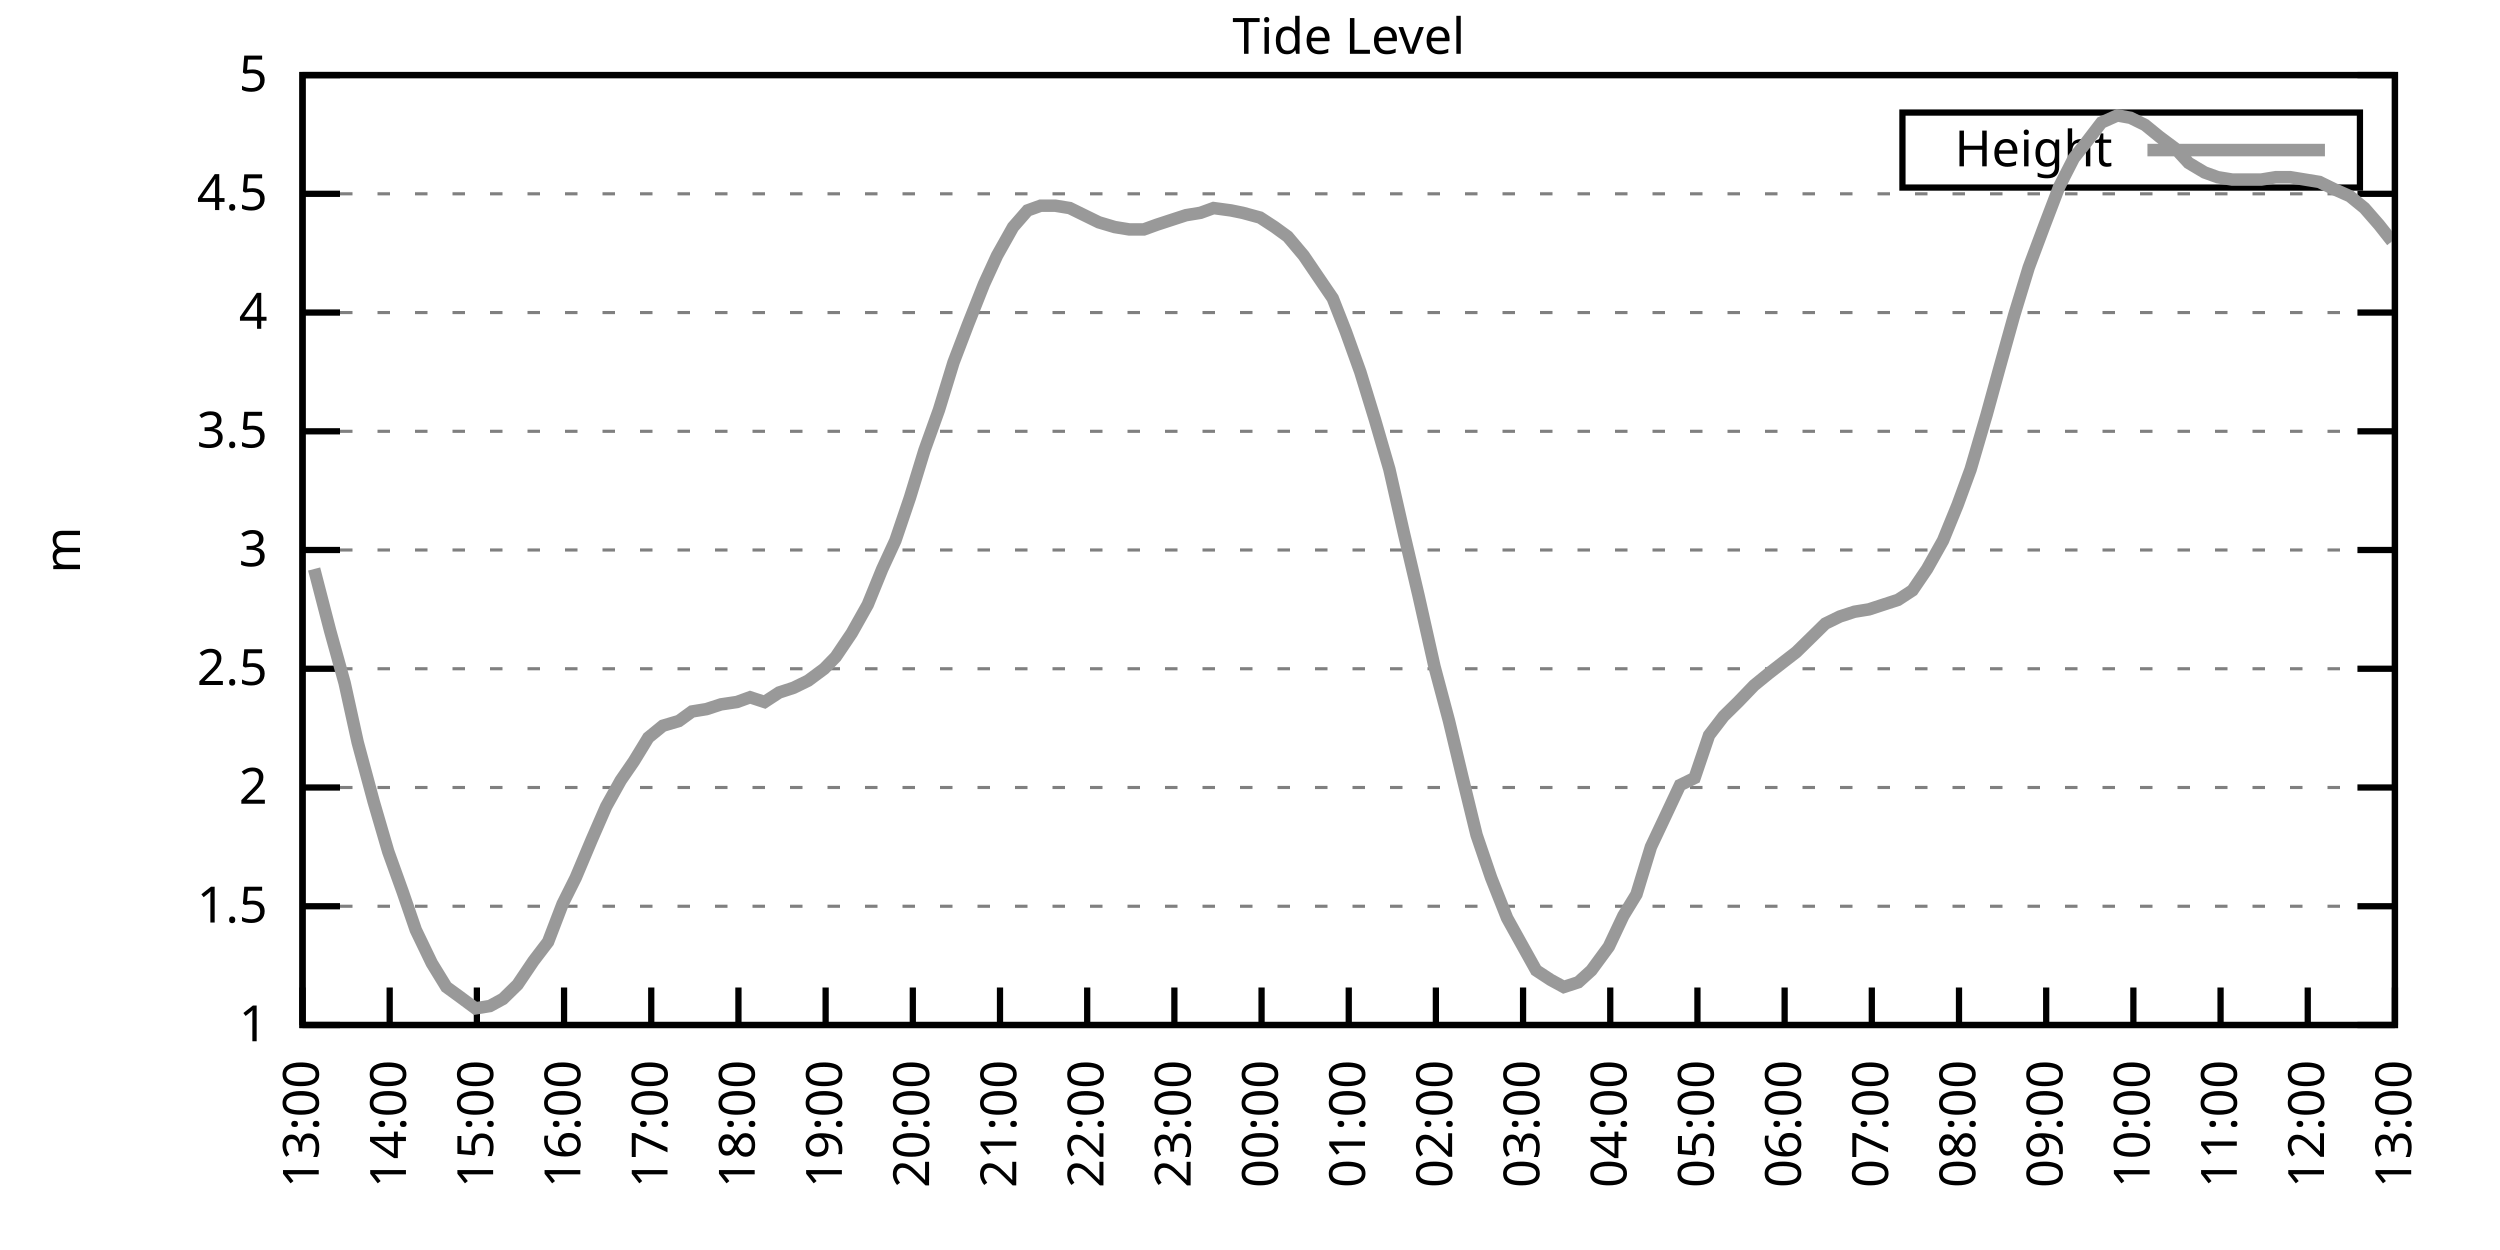
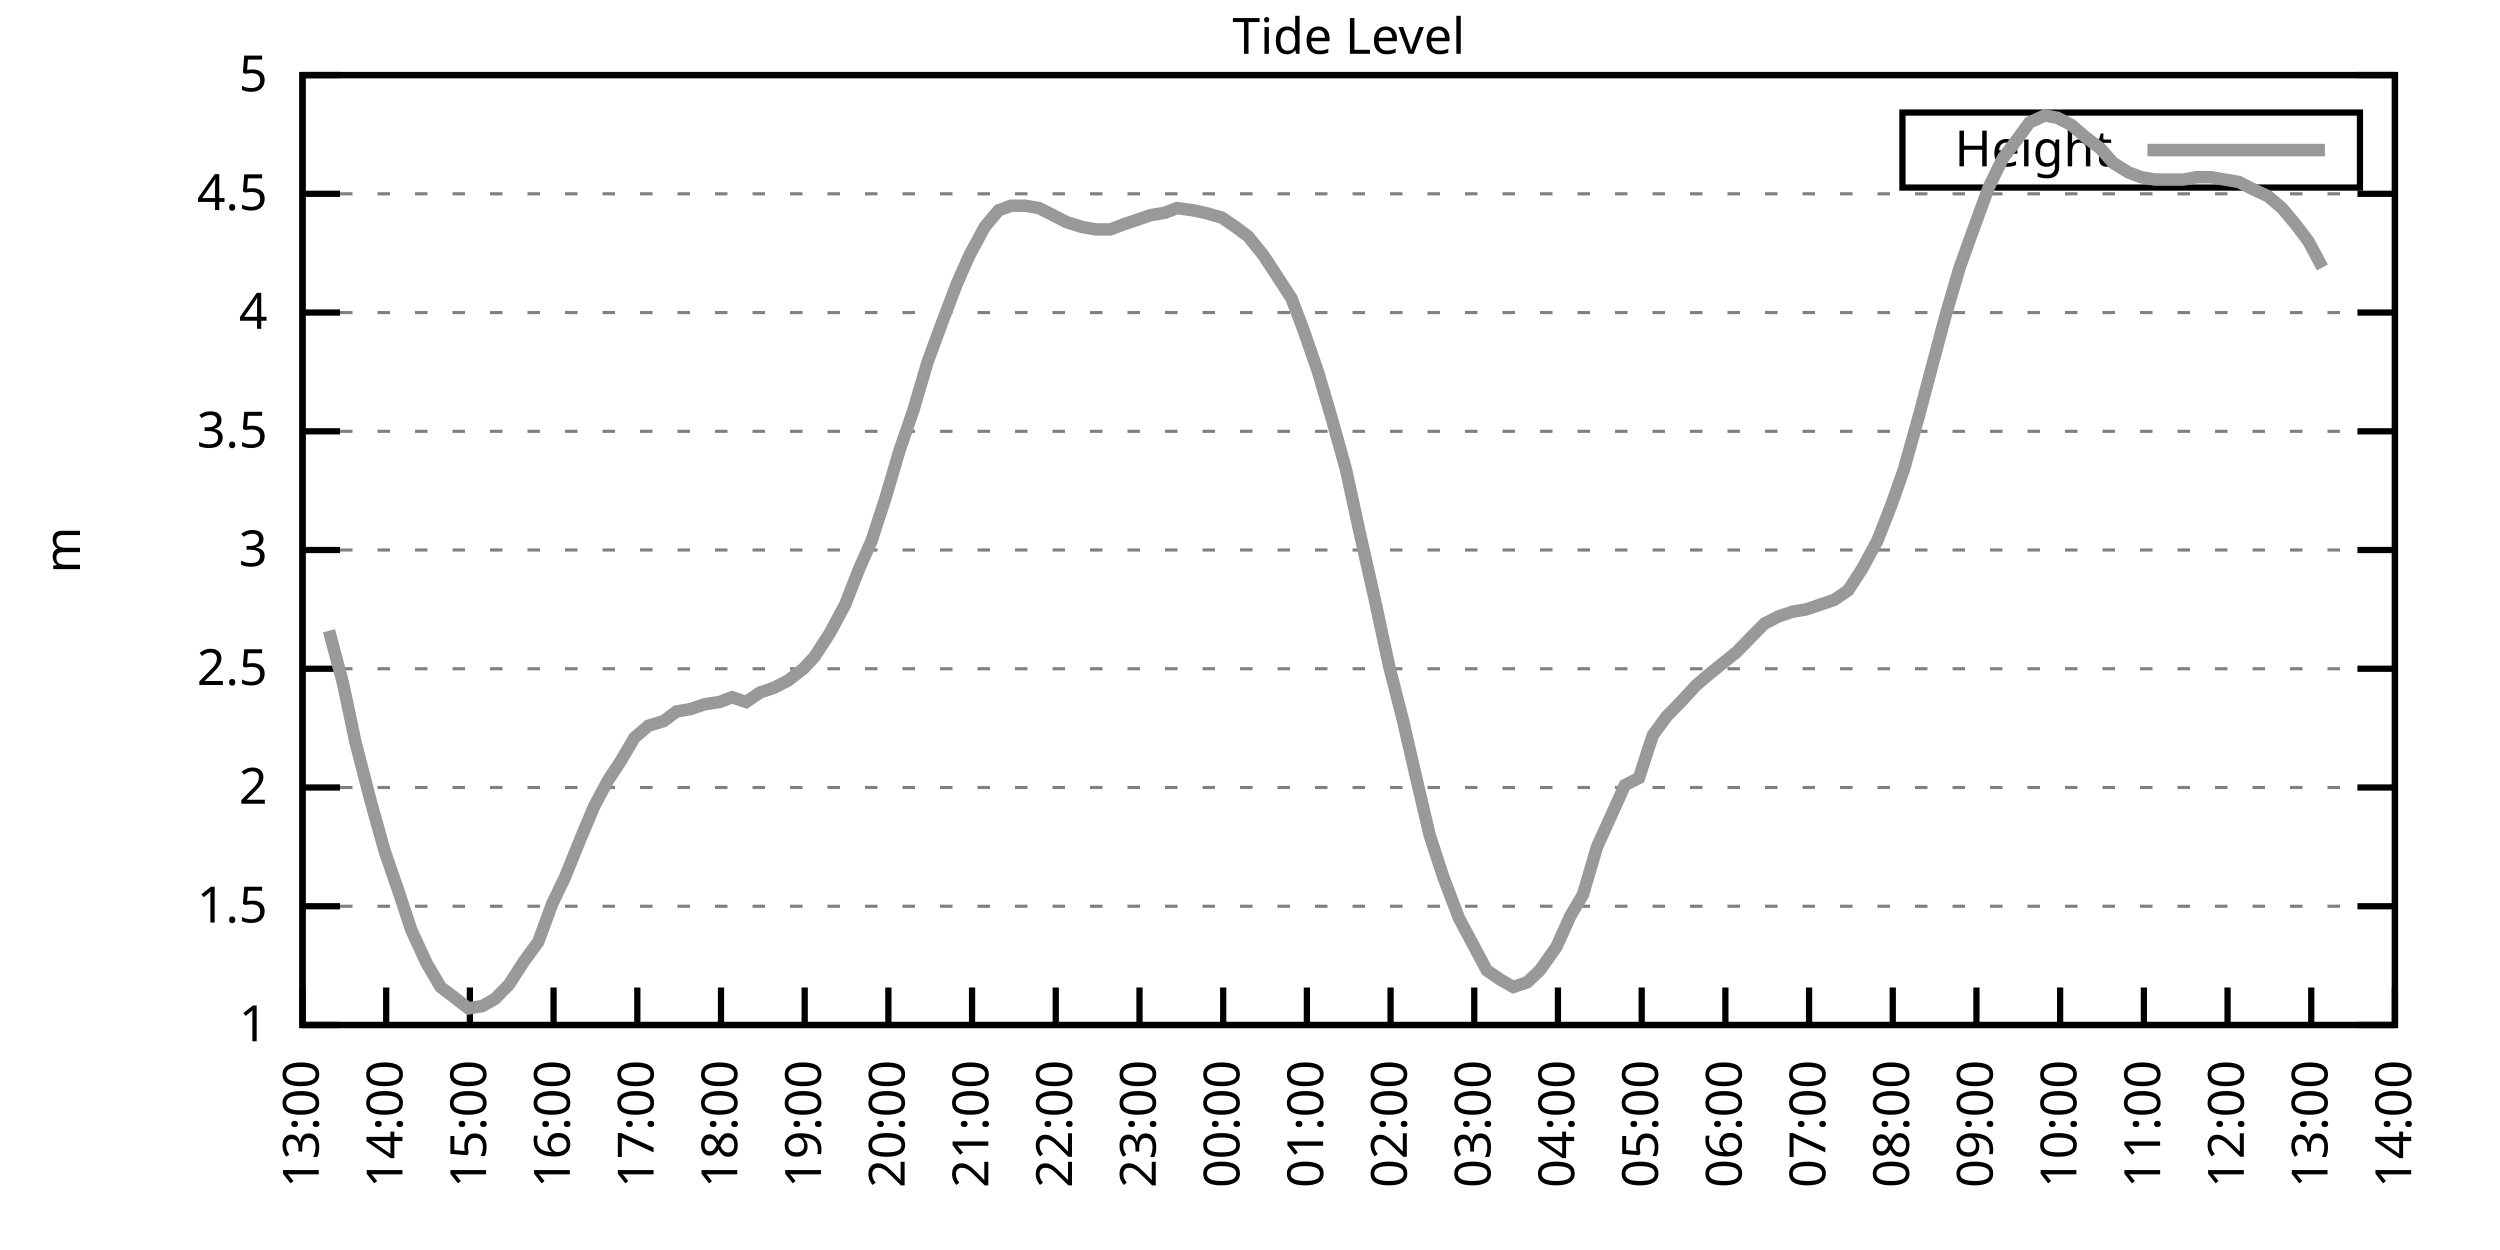
<svg xmlns="http://www.w3.org/2000/svg" xmlns:xlink="http://www.w3.org/1999/xlink" width="400" height="200" viewBox="0 0 400 200">
  <g id="gnuplot_canvas">
    <rect x="0" y="0" width="400" height="200" fill="none" />
    <defs>
      <circle id="gpDot" r="0.5" stroke-width="0.5" stroke="currentColor" />
      <path id="gpPt0" stroke-width="0.333" stroke="currentColor" d="M-1,0 h2 M0,-1 v2" />
      <path id="gpPt1" stroke-width="0.333" stroke="currentColor" d="M-1,-1 L1,1 M1,-1 L-1,1" />
      <path id="gpPt2" stroke-width="0.333" stroke="currentColor" d="M-1,0 L1,0 M0,-1 L0,1 M-1,-1 L1,1 M-1,1 L1,-1" />
      <rect id="gpPt3" stroke-width="0.333" stroke="currentColor" x="-1" y="-1" width="2" height="2" />
      <rect id="gpPt4" stroke-width="0.333" stroke="currentColor" fill="currentColor" x="-1" y="-1" width="2" height="2" />
      <circle id="gpPt5" stroke-width="0.333" stroke="currentColor" cx="0" cy="0" r="1" />
      <use xlink:href="#gpPt5" id="gpPt6" fill="currentColor" stroke="none" />
      <path id="gpPt7" stroke-width="0.333" stroke="currentColor" d="M0,-1.33 L-1.33,0.67 L1.33,0.67 z" />
      <use xlink:href="#gpPt7" id="gpPt8" fill="currentColor" stroke="none" />
      <use xlink:href="#gpPt7" id="gpPt9" stroke="currentColor" transform="rotate(180)" />
      <use xlink:href="#gpPt9" id="gpPt10" fill="currentColor" stroke="none" />
      <use xlink:href="#gpPt3" id="gpPt11" stroke="currentColor" transform="rotate(45)" />
      <use xlink:href="#gpPt11" id="gpPt12" fill="currentColor" stroke="none" />
      <path id="gpPt13" stroke-width="0.333" stroke="currentColor" d="M0,1.330 L1.265,0.411 L0.782,-1.067 L-0.782,-1.076 L-1.265,0.411 z" />
      <use xlink:href="#gpPt13" id="gpPt14" fill="currentColor" stroke="none" />
      <filter id="textbox" filterUnits="objectBoundingBox" x="0" y="0" height="1" width="1">
        <feFlood flood-color="white" flood-opacity="1" result="bgnd" />
        <feComposite in="SourceGraphic" in2="bgnd" operator="atop" />
      </filter>
      <filter id="greybox" filterUnits="objectBoundingBox" x="0" y="0" height="1" width="1">
        <feFlood flood-color="lightgrey" flood-opacity="1" result="grey" />
        <feComposite in="SourceGraphic" in2="grey" operator="atop" />
      </filter>
    </defs>
    <g fill="none" color="white" stroke="currentColor" stroke-width="1.00" stroke-linecap="butt" stroke-linejoin="miter">
</g>
    <g fill="none" color="black" stroke="currentColor" stroke-width="1.00" stroke-linecap="butt" stroke-linejoin="miter">
      <g stroke="none" shape-rendering="crispEdges">
        <polygon fill="rgb(255, 255, 255)" points="48.40,164.00 383.18,164.00 383.18,12.02 48.40,12.02 " />
      </g>
    </g>
    <g fill="none" color="black" stroke="currentColor" stroke-width="1.00" stroke-linecap="butt" stroke-linejoin="miter">
</g>
    <g fill="none" color="black" stroke="black" stroke-width="0.50" stroke-linecap="butt" stroke-linejoin="miter">
</g>
    <g fill="none" color="gray" stroke="currentColor" stroke-width="0.50" stroke-linecap="butt" stroke-linejoin="miter">
      <path stroke="gray" stroke-dasharray="2,4" class="gridline" d="M48.40,164.00 L383.19,164.00  " />
    </g>
    <g fill="none" color="gray" stroke="gray" stroke-width="1.00" stroke-linecap="butt" stroke-linejoin="miter">
</g>
    <g fill="none" color="black" stroke="currentColor" stroke-width="1.00" stroke-linecap="butt" stroke-linejoin="miter">
      <path stroke="black" d="M48.40,164.00 L54.40,164.00 M383.19,164.00 L377.19,164.00  " />
      <g transform="translate(42.80,166.60)" stroke="none" fill="black" font-family="Sans" font-size="8.00" text-anchor="end">
        <text>
          <tspan font-family="Sans"> 1</tspan>
        </text>
      </g>
    </g>
    <g fill="none" color="black" stroke="currentColor" stroke-width="1.00" stroke-linecap="butt" stroke-linejoin="miter">
</g>
    <g fill="none" color="black" stroke="black" stroke-width="0.50" stroke-linecap="butt" stroke-linejoin="miter">
</g>
    <g fill="none" color="gray" stroke="currentColor" stroke-width="0.50" stroke-linecap="butt" stroke-linejoin="miter">
      <path stroke="gray" stroke-dasharray="2,4" class="gridline" d="M48.40,145.00 L383.19,145.00  " />
    </g>
    <g fill="none" color="gray" stroke="gray" stroke-width="1.00" stroke-linecap="butt" stroke-linejoin="miter">
</g>
    <g fill="none" color="black" stroke="currentColor" stroke-width="1.00" stroke-linecap="butt" stroke-linejoin="miter">
      <path stroke="black" d="M48.40,145.00 L54.40,145.00 M383.19,145.00 L377.19,145.00  " />
      <g transform="translate(42.80,147.60)" stroke="none" fill="black" font-family="Sans" font-size="8.00" text-anchor="end">
        <text>
          <tspan font-family="Sans"> 1.5</tspan>
        </text>
      </g>
    </g>
    <g fill="none" color="black" stroke="currentColor" stroke-width="1.00" stroke-linecap="butt" stroke-linejoin="miter">
</g>
    <g fill="none" color="black" stroke="black" stroke-width="0.50" stroke-linecap="butt" stroke-linejoin="miter">
</g>
    <g fill="none" color="gray" stroke="currentColor" stroke-width="0.50" stroke-linecap="butt" stroke-linejoin="miter">
      <path stroke="gray" stroke-dasharray="2,4" class="gridline" d="M48.40,126.00 L383.19,126.00  " />
    </g>
    <g fill="none" color="gray" stroke="gray" stroke-width="1.00" stroke-linecap="butt" stroke-linejoin="miter">
</g>
    <g fill="none" color="black" stroke="currentColor" stroke-width="1.00" stroke-linecap="butt" stroke-linejoin="miter">
      <path stroke="black" d="M48.40,126.00 L54.40,126.00 M383.19,126.00 L377.19,126.00  " />
      <g transform="translate(42.80,128.60)" stroke="none" fill="black" font-family="Sans" font-size="8.00" text-anchor="end">
        <text>
          <tspan font-family="Sans"> 2</tspan>
        </text>
      </g>
    </g>
    <g fill="none" color="black" stroke="currentColor" stroke-width="1.00" stroke-linecap="butt" stroke-linejoin="miter">
</g>
    <g fill="none" color="black" stroke="black" stroke-width="0.50" stroke-linecap="butt" stroke-linejoin="miter">
</g>
    <g fill="none" color="gray" stroke="currentColor" stroke-width="0.50" stroke-linecap="butt" stroke-linejoin="miter">
      <path stroke="gray" stroke-dasharray="2,4" class="gridline" d="M48.40,107.00 L383.19,107.00  " />
    </g>
    <g fill="none" color="gray" stroke="gray" stroke-width="1.00" stroke-linecap="butt" stroke-linejoin="miter">
</g>
    <g fill="none" color="black" stroke="currentColor" stroke-width="1.00" stroke-linecap="butt" stroke-linejoin="miter">
      <path stroke="black" d="M48.40,107.00 L54.40,107.00 M383.19,107.00 L377.19,107.00  " />
      <g transform="translate(42.80,109.60)" stroke="none" fill="black" font-family="Sans" font-size="8.00" text-anchor="end">
        <text>
          <tspan font-family="Sans"> 2.5</tspan>
        </text>
      </g>
    </g>
    <g fill="none" color="black" stroke="currentColor" stroke-width="1.00" stroke-linecap="butt" stroke-linejoin="miter">
</g>
    <g fill="none" color="black" stroke="black" stroke-width="0.50" stroke-linecap="butt" stroke-linejoin="miter">
</g>
    <g fill="none" color="gray" stroke="currentColor" stroke-width="0.50" stroke-linecap="butt" stroke-linejoin="miter">
      <path stroke="gray" stroke-dasharray="2,4" class="gridline" d="M48.40,88.00 L383.19,88.00  " />
    </g>
    <g fill="none" color="gray" stroke="gray" stroke-width="1.00" stroke-linecap="butt" stroke-linejoin="miter">
</g>
    <g fill="none" color="black" stroke="currentColor" stroke-width="1.00" stroke-linecap="butt" stroke-linejoin="miter">
      <path stroke="black" d="M48.40,88.00 L54.40,88.00 M383.19,88.00 L377.19,88.00  " />
      <g transform="translate(42.80,90.60)" stroke="none" fill="black" font-family="Sans" font-size="8.00" text-anchor="end">
        <text>
          <tspan font-family="Sans"> 3</tspan>
        </text>
      </g>
    </g>
    <g fill="none" color="black" stroke="currentColor" stroke-width="1.00" stroke-linecap="butt" stroke-linejoin="miter">
</g>
    <g fill="none" color="black" stroke="black" stroke-width="0.50" stroke-linecap="butt" stroke-linejoin="miter">
</g>
    <g fill="none" color="gray" stroke="currentColor" stroke-width="0.50" stroke-linecap="butt" stroke-linejoin="miter">
      <path stroke="gray" stroke-dasharray="2,4" class="gridline" d="M48.40,69.01 L383.19,69.01  " />
    </g>
    <g fill="none" color="gray" stroke="gray" stroke-width="1.00" stroke-linecap="butt" stroke-linejoin="miter">
</g>
    <g fill="none" color="black" stroke="currentColor" stroke-width="1.00" stroke-linecap="butt" stroke-linejoin="miter">
      <path stroke="black" d="M48.40,69.01 L54.40,69.01 M383.19,69.01 L377.19,69.01  " />
      <g transform="translate(42.80,71.61)" stroke="none" fill="black" font-family="Sans" font-size="8.00" text-anchor="end">
        <text>
          <tspan font-family="Sans"> 3.5</tspan>
        </text>
      </g>
    </g>
    <g fill="none" color="black" stroke="currentColor" stroke-width="1.00" stroke-linecap="butt" stroke-linejoin="miter">
</g>
    <g fill="none" color="black" stroke="black" stroke-width="0.50" stroke-linecap="butt" stroke-linejoin="miter">
</g>
    <g fill="none" color="gray" stroke="currentColor" stroke-width="0.50" stroke-linecap="butt" stroke-linejoin="miter">
      <path stroke="gray" stroke-dasharray="2,4" class="gridline" d="M48.40,50.01 L383.19,50.01  " />
    </g>
    <g fill="none" color="gray" stroke="gray" stroke-width="1.00" stroke-linecap="butt" stroke-linejoin="miter">
</g>
    <g fill="none" color="black" stroke="currentColor" stroke-width="1.00" stroke-linecap="butt" stroke-linejoin="miter">
      <path stroke="black" d="M48.40,50.01 L54.40,50.01 M383.19,50.01 L377.19,50.01  " />
      <g transform="translate(42.80,52.61)" stroke="none" fill="black" font-family="Sans" font-size="8.00" text-anchor="end">
        <text>
          <tspan font-family="Sans"> 4</tspan>
        </text>
      </g>
    </g>
    <g fill="none" color="black" stroke="currentColor" stroke-width="1.00" stroke-linecap="butt" stroke-linejoin="miter">
</g>
    <g fill="none" color="black" stroke="black" stroke-width="0.50" stroke-linecap="butt" stroke-linejoin="miter">
</g>
    <g fill="none" color="gray" stroke="currentColor" stroke-width="0.50" stroke-linecap="butt" stroke-linejoin="miter">
      <path stroke="gray" stroke-dasharray="2,4" class="gridline" d="M48.40,31.01 L383.19,31.01  " />
    </g>
    <g fill="none" color="gray" stroke="gray" stroke-width="1.00" stroke-linecap="butt" stroke-linejoin="miter">
</g>
    <g fill="none" color="black" stroke="currentColor" stroke-width="1.00" stroke-linecap="butt" stroke-linejoin="miter">
      <path stroke="black" d="M48.40,31.01 L54.40,31.01 M383.19,31.01 L377.19,31.01  " />
      <g transform="translate(42.80,33.61)" stroke="none" fill="black" font-family="Sans" font-size="8.00" text-anchor="end">
        <text>
          <tspan font-family="Sans"> 4.5</tspan>
        </text>
      </g>
    </g>
    <g fill="none" color="black" stroke="currentColor" stroke-width="1.00" stroke-linecap="butt" stroke-linejoin="miter">
</g>
    <g fill="none" color="black" stroke="black" stroke-width="0.50" stroke-linecap="butt" stroke-linejoin="miter">
</g>
    <g fill="none" color="gray" stroke="currentColor" stroke-width="0.50" stroke-linecap="butt" stroke-linejoin="miter">
      <path stroke="gray" stroke-dasharray="2,4" class="gridline" d="M48.40,12.01 L383.19,12.01  " />
    </g>
    <g fill="none" color="gray" stroke="gray" stroke-width="1.00" stroke-linecap="butt" stroke-linejoin="miter">
</g>
    <g fill="none" color="black" stroke="currentColor" stroke-width="1.00" stroke-linecap="butt" stroke-linejoin="miter">
      <path stroke="black" d="M48.40,12.01 L54.40,12.01 M383.19,12.01 L377.19,12.01  " />
      <g transform="translate(42.80,14.61)" stroke="none" fill="black" font-family="Sans" font-size="8.00" text-anchor="end">
        <text>
          <tspan font-family="Sans"> 5</tspan>
        </text>
      </g>
    </g>
    <g fill="none" color="black" stroke="currentColor" stroke-width="1.00" stroke-linecap="butt" stroke-linejoin="miter">
      <path stroke="black" d="M48.40,164.00 L48.40,158.00  " />
      <g transform="translate(51.00,169.60) rotate(270.00)" stroke="none" fill="black" font-family="Sans" font-size="8.00" text-anchor="end">
        <text>
          <tspan font-family="Sans">13:00</tspan>
        </text>
      </g>
    </g>
    <g fill="none" color="black" stroke="currentColor" stroke-width="1.00" stroke-linecap="butt" stroke-linejoin="miter">
-       <path stroke="black" d="M62.35,164.00 L62.35,158.00  " />
-       <g transform="translate(64.95,169.60) rotate(270.00)" stroke="none" fill="black" font-family="Sans" font-size="8.00" text-anchor="end">
+       <path stroke="black" d="M61.79,164.00 L61.79,158.00  " />
+       <g transform="translate(64.39,169.60) rotate(270.00)" stroke="none" fill="black" font-family="Sans" font-size="8.00" text-anchor="end">
        <text>
          <tspan font-family="Sans">14:00</tspan>
        </text>
      </g>
    </g>
    <g fill="none" color="black" stroke="currentColor" stroke-width="1.00" stroke-linecap="butt" stroke-linejoin="miter">
-       <path stroke="black" d="M76.30,164.00 L76.30,158.00  " />
-       <g transform="translate(78.90,169.60) rotate(270.00)" stroke="none" fill="black" font-family="Sans" font-size="8.00" text-anchor="end">
+       <path stroke="black" d="M75.18,164.00 L75.18,158.00  " />
+       <g transform="translate(77.78,169.60) rotate(270.00)" stroke="none" fill="black" font-family="Sans" font-size="8.00" text-anchor="end">
        <text>
          <tspan font-family="Sans">15:00</tspan>
        </text>
      </g>
    </g>
    <g fill="none" color="black" stroke="currentColor" stroke-width="1.00" stroke-linecap="butt" stroke-linejoin="miter">
-       <path stroke="black" d="M90.25,164.00 L90.25,158.00  " />
-       <g transform="translate(92.85,169.60) rotate(270.00)" stroke="none" fill="black" font-family="Sans" font-size="8.00" text-anchor="end">
+       <path stroke="black" d="M88.57,164.00 L88.57,158.00  " />
+       <g transform="translate(91.17,169.60) rotate(270.00)" stroke="none" fill="black" font-family="Sans" font-size="8.00" text-anchor="end">
        <text>
          <tspan font-family="Sans">16:00</tspan>
        </text>
      </g>
    </g>
    <g fill="none" color="black" stroke="currentColor" stroke-width="1.00" stroke-linecap="butt" stroke-linejoin="miter">
-       <path stroke="black" d="M104.20,164.00 L104.20,158.00  " />
-       <g transform="translate(106.80,169.60) rotate(270.00)" stroke="none" fill="black" font-family="Sans" font-size="8.00" text-anchor="end">
+       <path stroke="black" d="M101.97,164.00 L101.97,158.00  " />
+       <g transform="translate(104.57,169.60) rotate(270.00)" stroke="none" fill="black" font-family="Sans" font-size="8.00" text-anchor="end">
        <text>
          <tspan font-family="Sans">17:00</tspan>
        </text>
      </g>
    </g>
    <g fill="none" color="black" stroke="currentColor" stroke-width="1.00" stroke-linecap="butt" stroke-linejoin="miter">
-       <path stroke="black" d="M118.15,164.00 L118.15,158.00  " />
-       <g transform="translate(120.75,169.60) rotate(270.00)" stroke="none" fill="black" font-family="Sans" font-size="8.00" text-anchor="end">
+       <path stroke="black" d="M115.36,164.00 L115.36,158.00  " />
+       <g transform="translate(117.96,169.60) rotate(270.00)" stroke="none" fill="black" font-family="Sans" font-size="8.00" text-anchor="end">
        <text>
          <tspan font-family="Sans">18:00</tspan>
        </text>
      </g>
    </g>
    <g fill="none" color="black" stroke="currentColor" stroke-width="1.00" stroke-linecap="butt" stroke-linejoin="miter">
-       <path stroke="black" d="M132.10,164.00 L132.10,158.00  " />
-       <g transform="translate(134.70,169.60) rotate(270.00)" stroke="none" fill="black" font-family="Sans" font-size="8.00" text-anchor="end">
+       <path stroke="black" d="M128.75,164.00 L128.75,158.00  " />
+       <g transform="translate(131.35,169.60) rotate(270.00)" stroke="none" fill="black" font-family="Sans" font-size="8.00" text-anchor="end">
        <text>
          <tspan font-family="Sans">19:00</tspan>
        </text>
      </g>
    </g>
    <g fill="none" color="black" stroke="currentColor" stroke-width="1.00" stroke-linecap="butt" stroke-linejoin="miter">
-       <path stroke="black" d="M146.05,164.00 L146.05,158.00  " />
-       <g transform="translate(148.65,169.60) rotate(270.00)" stroke="none" fill="black" font-family="Sans" font-size="8.00" text-anchor="end">
+       <path stroke="black" d="M142.14,164.00 L142.14,158.00  " />
+       <g transform="translate(144.74,169.60) rotate(270.00)" stroke="none" fill="black" font-family="Sans" font-size="8.00" text-anchor="end">
        <text>
          <tspan font-family="Sans">20:00</tspan>
        </text>
      </g>
    </g>
    <g fill="none" color="black" stroke="currentColor" stroke-width="1.00" stroke-linecap="butt" stroke-linejoin="miter">
-       <path stroke="black" d="M160.00,164.00 L160.00,158.00  " />
-       <g transform="translate(162.60,169.60) rotate(270.00)" stroke="none" fill="black" font-family="Sans" font-size="8.00" text-anchor="end">
+       <path stroke="black" d="M155.53,164.00 L155.53,158.00  " />
+       <g transform="translate(158.13,169.60) rotate(270.00)" stroke="none" fill="black" font-family="Sans" font-size="8.00" text-anchor="end">
        <text>
          <tspan font-family="Sans">21:00</tspan>
        </text>
      </g>
    </g>
    <g fill="none" color="black" stroke="currentColor" stroke-width="1.00" stroke-linecap="butt" stroke-linejoin="miter">
-       <path stroke="black" d="M173.95,164.00 L173.95,158.00  " />
-       <g transform="translate(176.55,169.60) rotate(270.00)" stroke="none" fill="black" font-family="Sans" font-size="8.00" text-anchor="end">
+       <path stroke="black" d="M168.92,164.00 L168.92,158.00  " />
+       <g transform="translate(171.52,169.60) rotate(270.00)" stroke="none" fill="black" font-family="Sans" font-size="8.00" text-anchor="end">
        <text>
          <tspan font-family="Sans">22:00</tspan>
        </text>
      </g>
    </g>
    <g fill="none" color="black" stroke="currentColor" stroke-width="1.00" stroke-linecap="butt" stroke-linejoin="miter">
-       <path stroke="black" d="M187.90,164.00 L187.90,158.00  " />
-       <g transform="translate(190.50,169.60) rotate(270.00)" stroke="none" fill="black" font-family="Sans" font-size="8.00" text-anchor="end">
+       <path stroke="black" d="M182.32,164.00 L182.32,158.00  " />
+       <g transform="translate(184.92,169.60) rotate(270.00)" stroke="none" fill="black" font-family="Sans" font-size="8.00" text-anchor="end">
        <text>
          <tspan font-family="Sans">23:00</tspan>
        </text>
      </g>
    </g>
    <g fill="none" color="black" stroke="currentColor" stroke-width="1.00" stroke-linecap="butt" stroke-linejoin="miter">
-       <path stroke="black" d="M201.85,164.00 L201.85,158.00  " />
-       <g transform="translate(204.45,169.60) rotate(270.00)" stroke="none" fill="black" font-family="Sans" font-size="8.00" text-anchor="end">
+       <path stroke="black" d="M195.71,164.00 L195.71,158.00  " />
+       <g transform="translate(198.31,169.60) rotate(270.00)" stroke="none" fill="black" font-family="Sans" font-size="8.00" text-anchor="end">
        <text>
          <tspan font-family="Sans">00:00</tspan>
        </text>
      </g>
    </g>
    <g fill="none" color="black" stroke="currentColor" stroke-width="1.00" stroke-linecap="butt" stroke-linejoin="miter">
-       <path stroke="black" d="M215.80,164.00 L215.80,158.00  " />
-       <g transform="translate(218.40,169.60) rotate(270.00)" stroke="none" fill="black" font-family="Sans" font-size="8.00" text-anchor="end">
+       <path stroke="black" d="M209.10,164.00 L209.10,158.00  " />
+       <g transform="translate(211.70,169.60) rotate(270.00)" stroke="none" fill="black" font-family="Sans" font-size="8.00" text-anchor="end">
        <text>
          <tspan font-family="Sans">01:00</tspan>
        </text>
      </g>
    </g>
    <g fill="none" color="black" stroke="currentColor" stroke-width="1.00" stroke-linecap="butt" stroke-linejoin="miter">
-       <path stroke="black" d="M229.74,164.00 L229.74,158.00  " />
-       <g transform="translate(232.34,169.60) rotate(270.00)" stroke="none" fill="black" font-family="Sans" font-size="8.00" text-anchor="end">
+       <path stroke="black" d="M222.49,164.00 L222.49,158.00  " />
+       <g transform="translate(225.09,169.60) rotate(270.00)" stroke="none" fill="black" font-family="Sans" font-size="8.00" text-anchor="end">
        <text>
          <tspan font-family="Sans">02:00</tspan>
        </text>
      </g>
    </g>
    <g fill="none" color="black" stroke="currentColor" stroke-width="1.00" stroke-linecap="butt" stroke-linejoin="miter">
-       <path stroke="black" d="M243.69,164.00 L243.69,158.00  " />
-       <g transform="translate(246.29,169.60) rotate(270.00)" stroke="none" fill="black" font-family="Sans" font-size="8.00" text-anchor="end">
+       <path stroke="black" d="M235.88,164.00 L235.88,158.00  " />
+       <g transform="translate(238.48,169.60) rotate(270.00)" stroke="none" fill="black" font-family="Sans" font-size="8.00" text-anchor="end">
        <text>
          <tspan font-family="Sans">03:00</tspan>
        </text>
      </g>
    </g>
    <g fill="none" color="black" stroke="currentColor" stroke-width="1.00" stroke-linecap="butt" stroke-linejoin="miter">
-       <path stroke="black" d="M257.64,164.00 L257.64,158.00  " />
-       <g transform="translate(260.24,169.60) rotate(270.00)" stroke="none" fill="black" font-family="Sans" font-size="8.00" text-anchor="end">
+       <path stroke="black" d="M249.27,164.00 L249.27,158.00  " />
+       <g transform="translate(251.87,169.60) rotate(270.00)" stroke="none" fill="black" font-family="Sans" font-size="8.00" text-anchor="end">
        <text>
          <tspan font-family="Sans">04:00</tspan>
        </text>
      </g>
    </g>
    <g fill="none" color="black" stroke="currentColor" stroke-width="1.00" stroke-linecap="butt" stroke-linejoin="miter">
-       <path stroke="black" d="M271.59,164.00 L271.59,158.00  " />
-       <g transform="translate(274.19,169.60) rotate(270.00)" stroke="none" fill="black" font-family="Sans" font-size="8.00" text-anchor="end">
+       <path stroke="black" d="M262.67,164.00 L262.67,158.00  " />
+       <g transform="translate(265.27,169.60) rotate(270.00)" stroke="none" fill="black" font-family="Sans" font-size="8.00" text-anchor="end">
        <text>
          <tspan font-family="Sans">05:00</tspan>
        </text>
      </g>
    </g>
    <g fill="none" color="black" stroke="currentColor" stroke-width="1.00" stroke-linecap="butt" stroke-linejoin="miter">
-       <path stroke="black" d="M285.54,164.00 L285.54,158.00  " />
-       <g transform="translate(288.14,169.60) rotate(270.00)" stroke="none" fill="black" font-family="Sans" font-size="8.00" text-anchor="end">
+       <path stroke="black" d="M276.06,164.00 L276.06,158.00  " />
+       <g transform="translate(278.66,169.60) rotate(270.00)" stroke="none" fill="black" font-family="Sans" font-size="8.00" text-anchor="end">
        <text>
          <tspan font-family="Sans">06:00</tspan>
        </text>
      </g>
    </g>
    <g fill="none" color="black" stroke="currentColor" stroke-width="1.00" stroke-linecap="butt" stroke-linejoin="miter">
-       <path stroke="black" d="M299.49,164.00 L299.49,158.00  " />
-       <g transform="translate(302.09,169.60) rotate(270.00)" stroke="none" fill="black" font-family="Sans" font-size="8.00" text-anchor="end">
+       <path stroke="black" d="M289.45,164.00 L289.45,158.00  " />
+       <g transform="translate(292.05,169.60) rotate(270.00)" stroke="none" fill="black" font-family="Sans" font-size="8.00" text-anchor="end">
        <text>
          <tspan font-family="Sans">07:00</tspan>
        </text>
      </g>
    </g>
    <g fill="none" color="black" stroke="currentColor" stroke-width="1.00" stroke-linecap="butt" stroke-linejoin="miter">
-       <path stroke="black" d="M313.44,164.00 L313.44,158.00  " />
-       <g transform="translate(316.04,169.60) rotate(270.00)" stroke="none" fill="black" font-family="Sans" font-size="8.00" text-anchor="end">
+       <path stroke="black" d="M302.84,164.00 L302.84,158.00  " />
+       <g transform="translate(305.44,169.60) rotate(270.00)" stroke="none" fill="black" font-family="Sans" font-size="8.00" text-anchor="end">
        <text>
          <tspan font-family="Sans">08:00</tspan>
        </text>
      </g>
    </g>
    <g fill="none" color="black" stroke="currentColor" stroke-width="1.00" stroke-linecap="butt" stroke-linejoin="miter">
-       <path stroke="black" d="M327.39,164.00 L327.39,158.00  " />
-       <g transform="translate(329.99,169.60) rotate(270.00)" stroke="none" fill="black" font-family="Sans" font-size="8.00" text-anchor="end">
+       <path stroke="black" d="M316.23,164.00 L316.23,158.00  " />
+       <g transform="translate(318.83,169.60) rotate(270.00)" stroke="none" fill="black" font-family="Sans" font-size="8.00" text-anchor="end">
        <text>
          <tspan font-family="Sans">09:00</tspan>
        </text>
      </g>
    </g>
    <g fill="none" color="black" stroke="currentColor" stroke-width="1.00" stroke-linecap="butt" stroke-linejoin="miter">
-       <path stroke="black" d="M341.34,164.00 L341.34,158.00  " />
-       <g transform="translate(343.94,169.60) rotate(270.00)" stroke="none" fill="black" font-family="Sans" font-size="8.00" text-anchor="end">
+       <path stroke="black" d="M329.62,164.00 L329.62,158.00  " />
+       <g transform="translate(332.22,169.60) rotate(270.00)" stroke="none" fill="black" font-family="Sans" font-size="8.00" text-anchor="end">
        <text>
          <tspan font-family="Sans">10:00</tspan>
        </text>
      </g>
    </g>
    <g fill="none" color="black" stroke="currentColor" stroke-width="1.00" stroke-linecap="butt" stroke-linejoin="miter">
-       <path stroke="black" d="M355.29,164.00 L355.29,158.00  " />
-       <g transform="translate(357.89,169.60) rotate(270.00)" stroke="none" fill="black" font-family="Sans" font-size="8.00" text-anchor="end">
+       <path stroke="black" d="M343.02,164.00 L343.02,158.00  " />
+       <g transform="translate(345.62,169.60) rotate(270.00)" stroke="none" fill="black" font-family="Sans" font-size="8.00" text-anchor="end">
        <text>
          <tspan font-family="Sans">11:00</tspan>
        </text>
      </g>
    </g>
    <g fill="none" color="black" stroke="currentColor" stroke-width="1.00" stroke-linecap="butt" stroke-linejoin="miter">
-       <path stroke="black" d="M369.24,164.00 L369.24,158.00  " />
-       <g transform="translate(371.84,169.60) rotate(270.00)" stroke="none" fill="black" font-family="Sans" font-size="8.00" text-anchor="end">
+       <path stroke="black" d="M356.41,164.00 L356.41,158.00  " />
+       <g transform="translate(359.01,169.60) rotate(270.00)" stroke="none" fill="black" font-family="Sans" font-size="8.00" text-anchor="end">
        <text>
          <tspan font-family="Sans">12:00</tspan>
+         </text>
+       </g>
+     </g>
+     <g fill="none" color="black" stroke="currentColor" stroke-width="1.00" stroke-linecap="butt" stroke-linejoin="miter">
+       <path stroke="black" d="M369.80,164.00 L369.80,158.00  " />
+       <g transform="translate(372.40,169.60) rotate(270.00)" stroke="none" fill="black" font-family="Sans" font-size="8.00" text-anchor="end">
+         <text>
+           <tspan font-family="Sans">13:00</tspan>
        </text>
      </g>
    </g>
    <g fill="none" color="black" stroke="currentColor" stroke-width="1.00" stroke-linecap="butt" stroke-linejoin="miter">
      <path stroke="black" d="M383.19,164.00 L383.19,158.00  " />
      <g transform="translate(385.79,169.60) rotate(270.00)" stroke="none" fill="black" font-family="Sans" font-size="8.00" text-anchor="end">
        <text>
-           <tspan font-family="Sans">13:00</tspan>
+           <tspan font-family="Sans">14:00</tspan>
        </text>
      </g>
    </g>
    <g fill="none" color="black" stroke="currentColor" stroke-width="1.00" stroke-linecap="butt" stroke-linejoin="miter">
</g>
    <g fill="none" color="black" stroke="currentColor" stroke-width="1.00" stroke-linecap="butt" stroke-linejoin="miter">
      <path stroke="black" d="M48.40,12.01 L48.40,164.00 L383.19,164.00 L383.19,12.01 L48.40,12.01 Z  " />
    </g>
    <g fill="none" color="black" stroke="currentColor" stroke-width="1.00" stroke-linecap="butt" stroke-linejoin="miter">
</g>
    <g fill="none" color="black" stroke="currentColor" stroke-width="1.00" stroke-linecap="butt" stroke-linejoin="miter">
      <path stroke="black" d="M304.39,30.01 L304.39,18.01 L377.59,18.01 L377.59,30.01 L304.39,30.01 Z  " />
    </g>
    <g id="Tide_level_plot_1">
      <g fill="none" color="white" stroke="black" stroke-width="2.00" stroke-linecap="butt" stroke-linejoin="miter">
</g>
      <g fill="none" color="black" stroke="currentColor" stroke-width="2.00" stroke-linecap="butt" stroke-linejoin="miter">
        <g transform="translate(337.99,26.61)" stroke="none" fill="black" font-family="Sans" font-size="8.00" text-anchor="end">
          <text>
            <tspan font-family="Sans">Height</tspan>
          </text>
        </g>
      </g>
      <g fill="none" color="black" stroke="currentColor" stroke-width="2.00" stroke-linecap="butt" stroke-linejoin="miter">
-         <path stroke="rgb(153, 153, 153)" d="M343.59,24.01 L371.99,24.01 M50.26,91.04 L52.82,100.92 L55.14,109.28 L57.23,118.78 L59.79,128.28 L62.12,136.26   L64.44,142.72 L66.53,148.80 L69.09,154.12 L71.42,157.92 L73.51,159.44 L76.07,161.34 L78.39,160.96 L80.48,159.82   L82.81,157.54 L85.37,153.74 L87.69,150.70 L90.02,144.62 L92.11,140.44 L94.67,134.36 L96.99,129.04 L99.32,124.86   L101.41,121.82 L103.73,118.02 L106.06,116.12 L108.62,115.36 L110.71,113.84 L113.03,113.46 L115.36,112.70 L117.92,112.32   L120.01,111.56 L122.33,112.32 L124.66,110.80 L126.98,110.04 L129.31,108.90 L131.87,107.00 L133.72,105.10 L136.28,101.30   L138.84,96.74 L141.16,91.04 L143.26,86.49 L145.58,79.65 L147.91,72.05 L150.23,65.59 L152.56,57.99 L154.88,51.91   L157.44,45.45 L159.53,40.89 L162.09,36.33 L164.41,33.67 L166.51,32.91 L168.83,32.91 L171.16,33.29 L173.48,34.43   L175.81,35.57 L178.36,36.33 L180.69,36.71 L183.01,36.71 L185.11,35.95 L187.43,35.19 L189.76,34.43 L192.08,34.05   L194.17,33.29 L196.96,33.67 L198.82,34.05 L201.61,34.81 L203.94,36.33 L206.03,37.85 L208.59,40.89 L210.91,44.31   L213.24,47.73 L215.33,53.05 L217.65,59.51 L219.98,67.11 L222.30,75.09 L224.63,85.35 L226.95,95.22 L229.51,106.62   L231.84,115.36 L233.93,124.10 L236.25,133.60 L238.58,140.44 L241.14,146.90 L243.46,151.08 L245.79,155.26 L248.11,156.78   L250.20,157.92 L252.53,157.16 L254.62,155.26 L257.41,151.46 L259.74,146.52 L261.83,143.10 L264.15,135.50 L266.48,130.56   L268.80,125.62 L271.13,124.48 L273.45,117.64 L275.78,114.60 L278.10,112.32 L280.66,109.66 L282.99,107.76 L287.40,104.34   L289.73,102.06 L292.05,99.78 L294.38,98.64 L296.70,97.88 L299.03,97.50 L301.35,96.74 L303.68,95.98 L306.00,94.46   L308.33,91.04 L310.88,86.49 L313.21,80.79 L315.30,75.09 L317.86,66.35 L319.95,58.75 L322.28,50.39 L324.60,42.79   L327.16,35.95 L329.48,29.87 L331.81,25.31 L333.90,22.65 L336.23,19.61 L338.78,18.47 L340.88,18.85 L343.20,19.99   L345.53,21.89 L348.08,23.79 L350.18,26.07 L352.73,27.59 L354.83,28.35 L357.15,28.73 L359.48,28.73 L361.80,28.73   L364.13,28.35 L366.45,28.35 L368.78,28.73 L371.10,29.11 L373.43,30.25 L375.98,31.39 L378.31,33.29 L380.63,35.95   L382.73,38.61  " />
+         <path stroke="rgb(153, 153, 153)" d="M343.59,24.01 L371.99,24.01 M52.64,100.92 L54.87,109.28 L56.88,118.78 L59.34,128.28 L61.57,136.26 L63.80,142.72   L65.81,148.80 L68.26,154.12 L70.50,157.92 L72.50,159.44 L74.96,161.34 L77.19,160.96 L79.20,159.82 L81.43,157.54   L83.89,153.74 L86.12,150.70 L88.35,144.62 L90.36,140.44 L92.82,134.36 L95.05,129.04 L97.28,124.86 L99.29,121.82   L101.52,118.02 L103.75,116.12 L106.21,115.36 L108.22,113.84 L110.45,113.46 L112.68,112.70 L115.13,112.32 L117.14,111.56   L119.38,112.32 L121.61,110.80 L123.84,110.04 L126.07,108.90 L128.53,107.00 L130.31,105.10 L132.77,101.30 L135.22,96.74   L137.45,91.04 L139.46,86.49 L141.69,79.65 L143.93,72.05 L146.16,65.59 L148.39,57.99 L150.62,51.91 L153.08,45.45   L155.09,40.89 L157.54,36.33 L159.77,33.67 L161.78,32.91 L164.01,32.91 L166.25,33.29 L168.48,34.43 L170.71,35.57   L173.17,36.33 L175.40,36.71 L177.63,36.71 L179.64,35.95 L181.87,35.19 L184.10,34.43 L186.33,34.05 L188.34,33.29   L191.02,33.67 L192.81,34.05 L195.48,34.81 L197.72,36.33 L199.73,37.85 L202.18,40.89 L204.41,44.31 L206.64,47.73   L208.65,53.05 L210.88,59.51 L213.12,67.11 L215.35,75.09 L217.58,85.35 L219.81,95.22 L222.27,106.62 L224.50,115.36   L226.51,124.10 L228.74,133.60 L230.97,140.44 L233.43,146.90 L235.66,151.08 L237.89,155.26 L240.12,156.78 L242.13,157.92   L244.36,157.16 L246.37,155.26 L249.05,151.46 L251.28,146.52 L253.29,143.10 L255.52,135.50 L257.76,130.56 L259.99,125.62   L262.22,124.48 L264.45,117.64 L266.68,114.60 L268.92,112.32 L271.37,109.66 L273.60,107.76 L277.84,104.34 L280.07,102.06   L282.31,99.78 L284.54,98.64 L286.77,97.88 L289.00,97.50 L291.23,96.74 L293.47,95.98 L295.70,94.46 L297.93,91.04   L300.39,86.49 L302.62,80.79 L304.63,75.09 L307.08,66.35 L309.09,58.75 L311.32,50.39 L313.55,42.79 L316.01,35.95   L318.24,29.87 L320.47,25.31 L322.48,22.65 L324.71,19.61 L327.17,18.47 L329.18,18.85 L331.41,19.99 L333.64,21.89   L336.10,23.79 L338.10,26.07 L340.56,27.59 L342.57,28.35 L344.80,28.73 L347.03,28.73 L349.26,28.73 L351.50,28.35   L353.73,28.35 L355.96,28.73 L358.19,29.11 L360.42,30.25 L362.88,31.39 L365.11,33.29 L367.34,35.95 L369.35,38.61   L371.58,42.79  " />
      </g>
    </g>
    <g fill="none" color="black" stroke="currentColor" stroke-width="2.00" stroke-linecap="butt" stroke-linejoin="miter">
</g>
    <g fill="none" color="black" stroke="black" stroke-width="1.00" stroke-linecap="butt" stroke-linejoin="miter">
</g>
    <g fill="none" color="black" stroke="currentColor" stroke-width="1.00" stroke-linecap="butt" stroke-linejoin="miter">
      <path stroke="black" d="M48.40,12.01 L48.40,164.00 L383.19,164.00 L383.19,12.01 L48.40,12.01 Z  " />
      <g transform="translate(12.80,88.01) rotate(270.00)" stroke="none" fill="black" font-family="Sans" font-size="8.00" text-anchor="middle">
        <text>
          <tspan font-family="Sans">m</tspan>
        </text>
      </g>
    </g>
    <g fill="none" color="black" stroke="currentColor" stroke-width="1.00" stroke-linecap="butt" stroke-linejoin="miter">
</g>
    <g fill="none" color="black" stroke="currentColor" stroke-width="1.00" stroke-linecap="butt" stroke-linejoin="miter">
      <g transform="translate(215.79,8.61)" stroke="none" fill="black" font-family="Sans" font-size="8.00" text-anchor="middle">
        <text>
          <tspan font-family="Sans">Tide Level</tspan>
        </text>
      </g>
    </g>
    <g fill="none" color="black" stroke="currentColor" stroke-width="1.00" stroke-linecap="butt" stroke-linejoin="miter">
</g>
  </g>
</svg>
